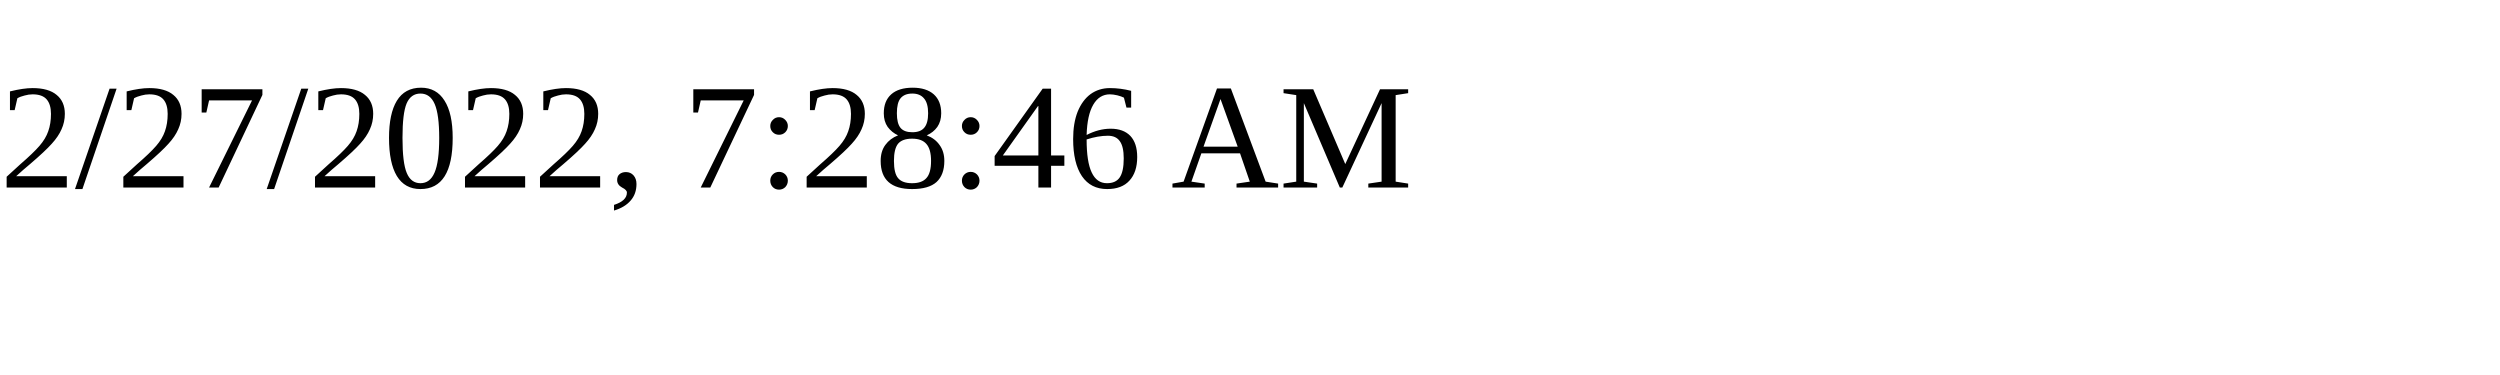
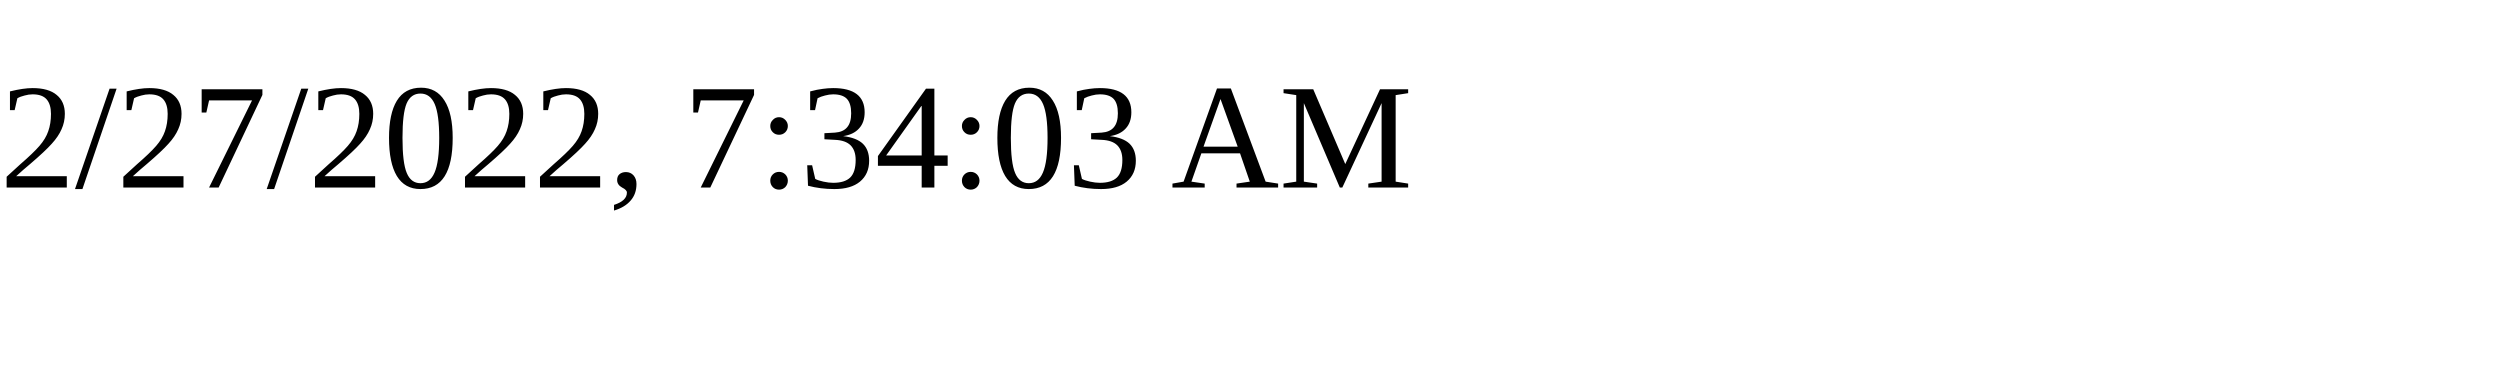
<svg xmlns="http://www.w3.org/2000/svg" height="30" width="200">
-   <text x="0" y="15">2/27/2022, 7:28:46 AM</text>
+   <text x="0" y="15">2/27/2022, 7:34:03 AM</text>
</svg>
